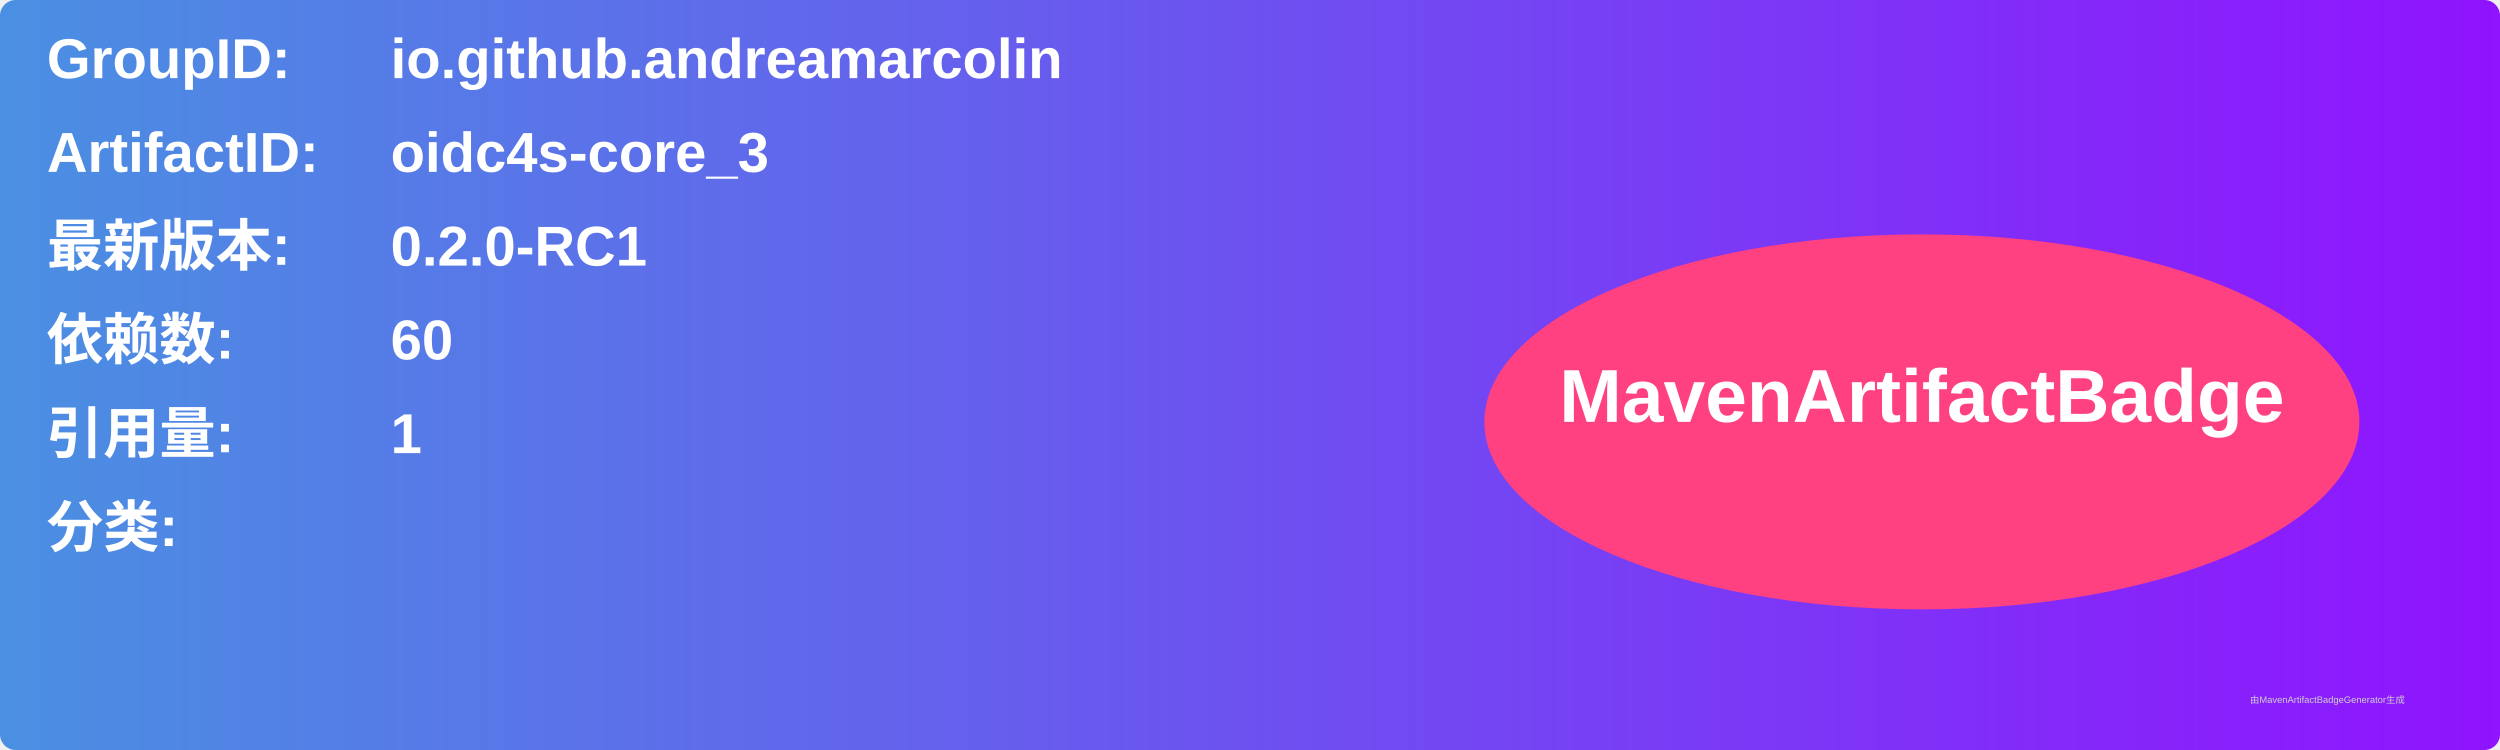
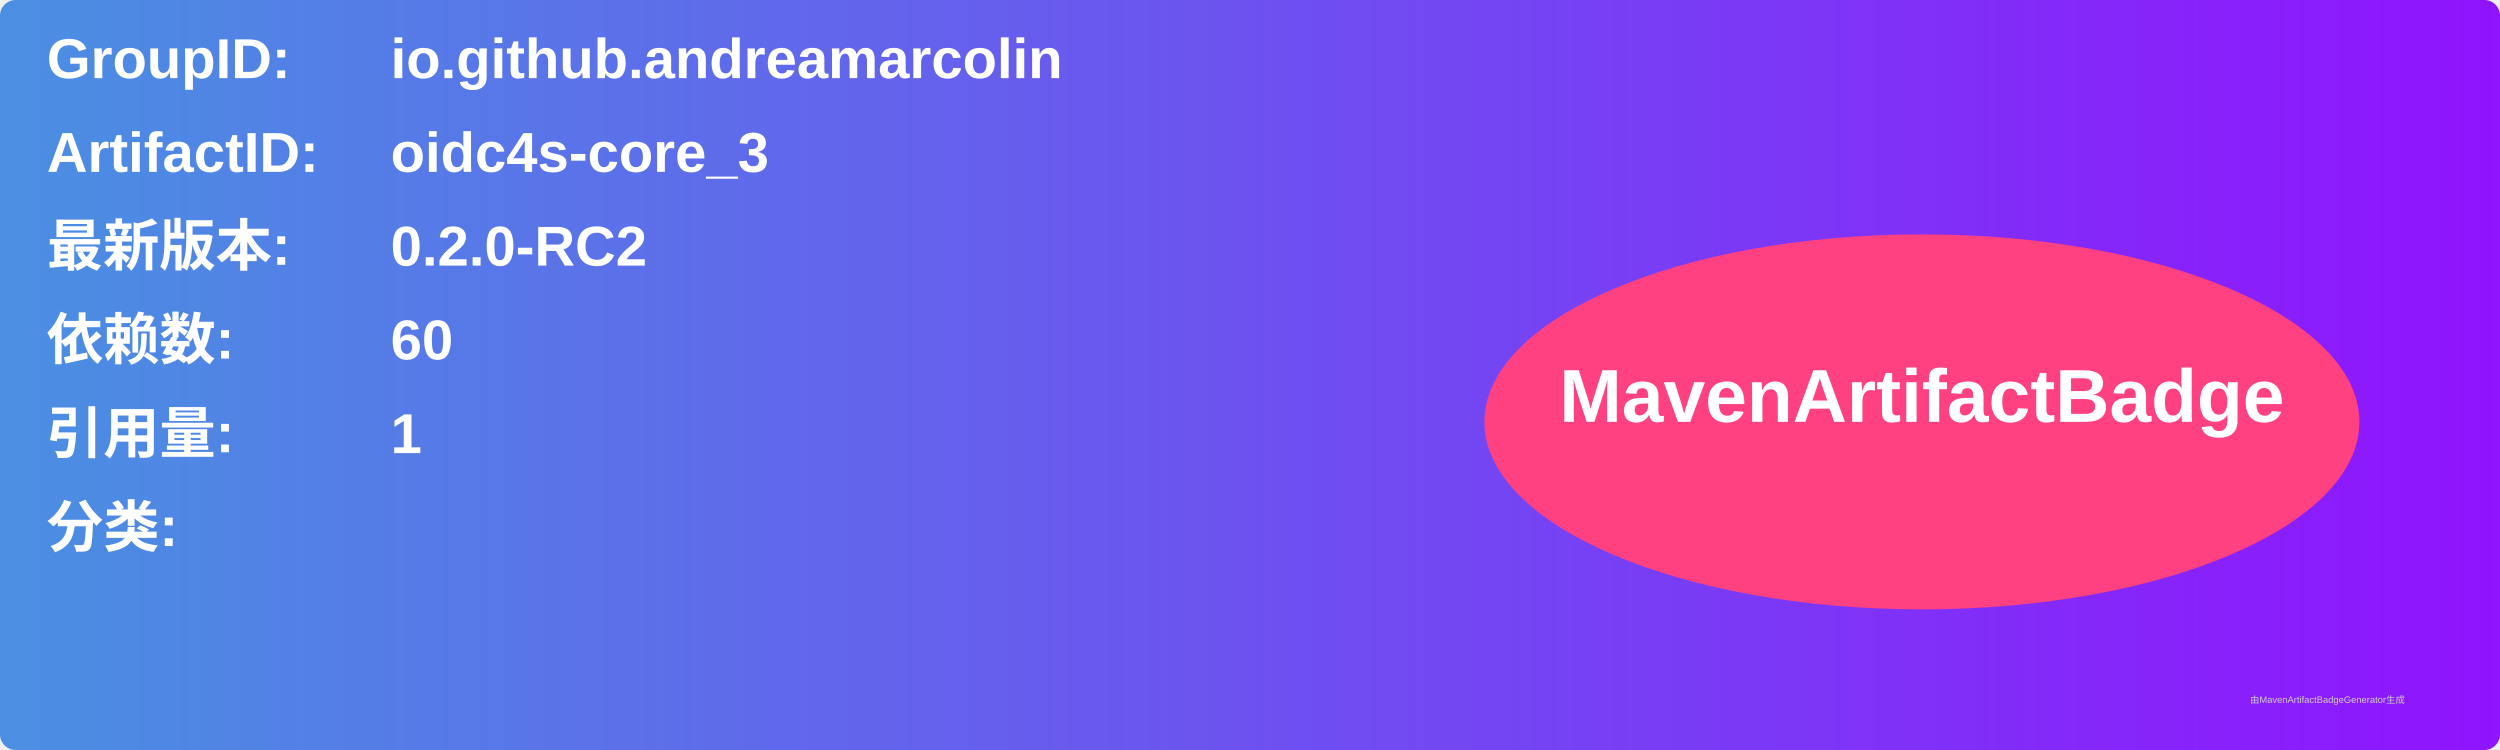
<svg xmlns="http://www.w3.org/2000/svg" width="800" height="240" viewBox="0 0 800 240">
  <linearGradient id="grad" x1="0%" y1="0%" x2="100%" y2="0%">
    <stop offset="0%" stop-color="#4a90e2" />
    <stop offset="100%" stop-color="#9013fe" />
  </linearGradient>
  <rect width="100%" height="100%" rx="5" ry="5" fill="url(#grad)" />
  <g transform="translate(15, 15)">
    <text x="0" y="10" font-family="Arial" font-size="18" fill="white" font-weight="bold" width="260">GroupID:</text>
    <text x="110" y="10" font-family="Arial" font-size="18" fill="white" font-weight="bold" width="460">io.github.andreamarcolin</text>
    <text x="0" y="40" font-family="Arial" font-size="18" fill="white" font-weight="bold" width="260">ArtifactID:</text>
    <text x="110" y="40" font-family="Arial" font-size="18" fill="white" font-weight="bold" width="460">oidc4s-core_3</text>
    <text x="0" y="70" font-family="Arial" font-size="18" fill="white" font-weight="bold">最新版本:</text>
    <text x="110" y="70" font-family="Arial" font-size="18" fill="white" font-weight="bold">
-       <tspan font-weight="bold">0.2.0-RC1</tspan>
+       <tspan font-weight="bold">0.2.0-RC2</tspan>
    </text>
    <text x="0" y="100" font-family="Arial" font-size="18" fill="white" font-weight="bold">依赖数: </text>
    <text x="110" y="100" font-family="Arial" font-size="18" fill="white">
      <tspan font-weight="bold">60</tspan>
    </text>
    <text x="0" y="130" font-family="Arial" font-size="18" fill="white" font-weight="bold">引用量: </text>
    <text x="110" y="130" font-family="Arial" font-size="18" fill="white">
      <tspan font-weight="bold">1</tspan>
    </text>
    <text x="0" y="160" font-family="Arial" font-size="18" fill="white" font-weight="bold">分类:</text>
    <text x="10" y="190" font-family="Arial" font-size="10" fill="white">
      <tspan font-weight="bold" />
    </text>
    <ellipse cx="600" cy="120" rx="140" ry="60" fill="#ff4081" />
    <text x="600" y="120" text-anchor="middle" font-family="Arial" font-size="24" fill="white" font-weight="bold">MavenArtifactBadge</text>
  </g>
  <text x="720" y="225" font-family="Arial" font-size="3" fill="#d0d0d0">由MavenArtifactBadgeGenerator生成</text>
</svg>
